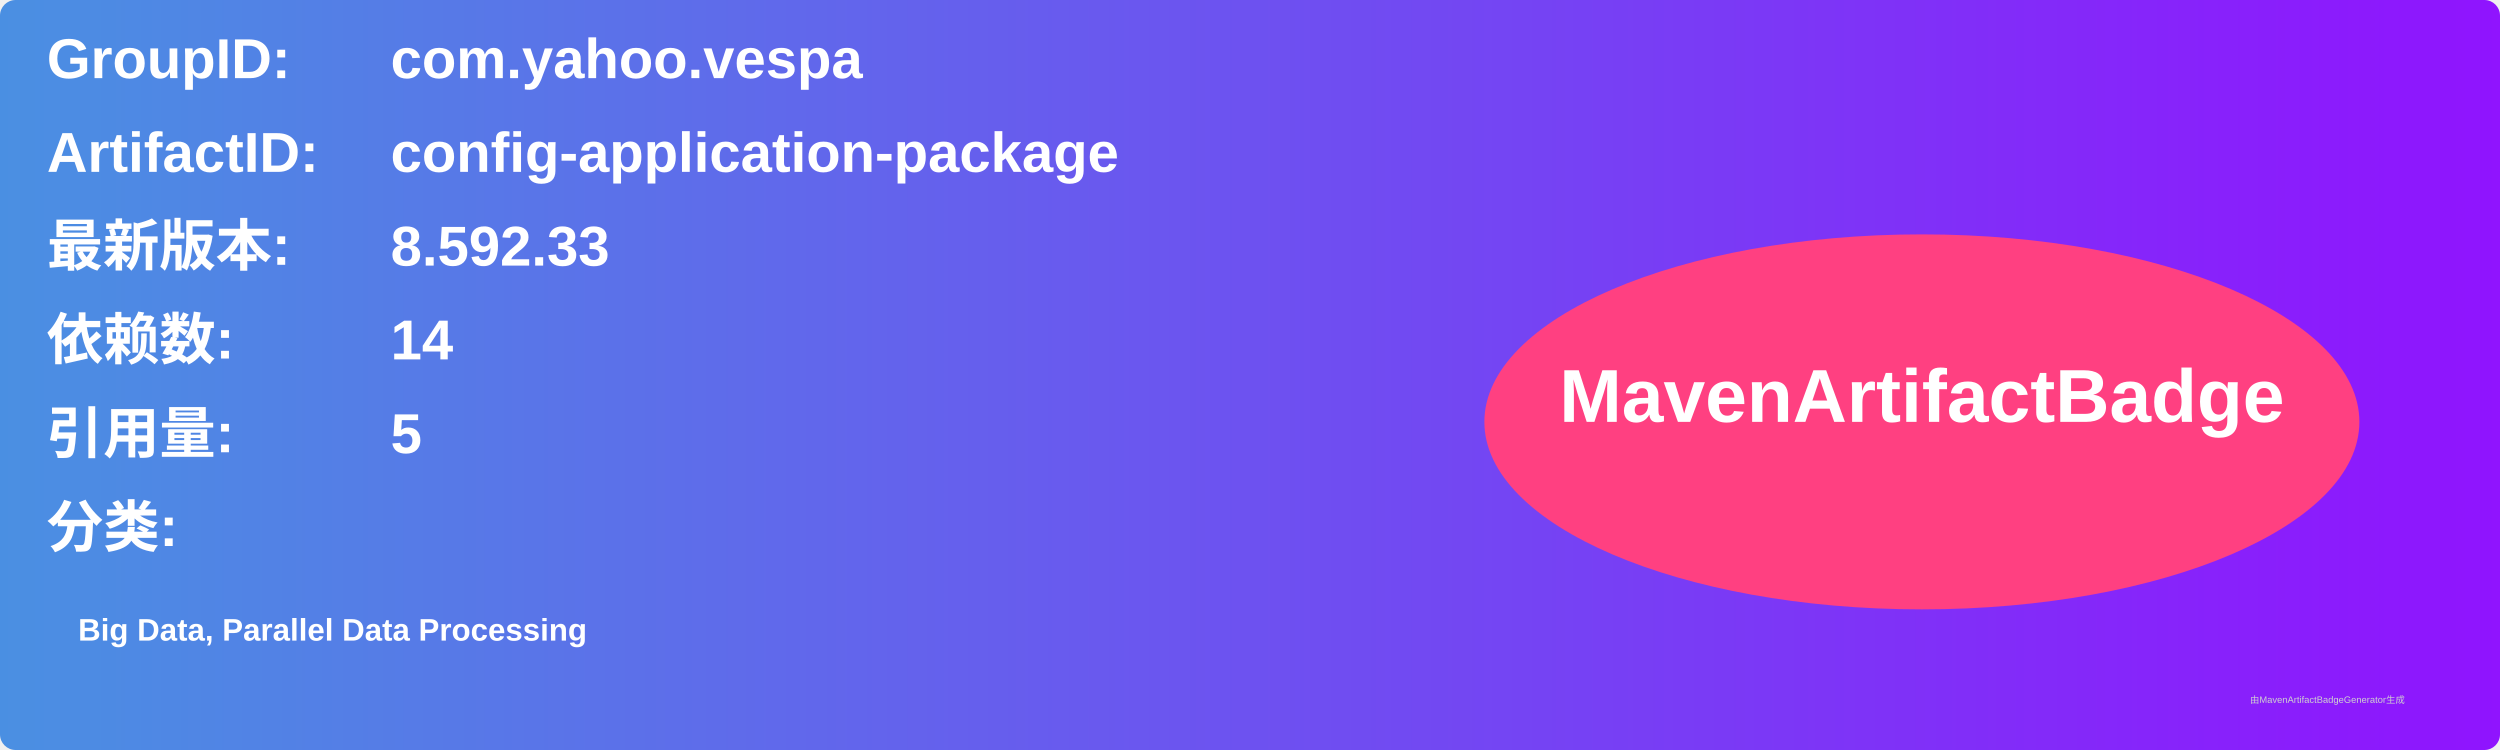
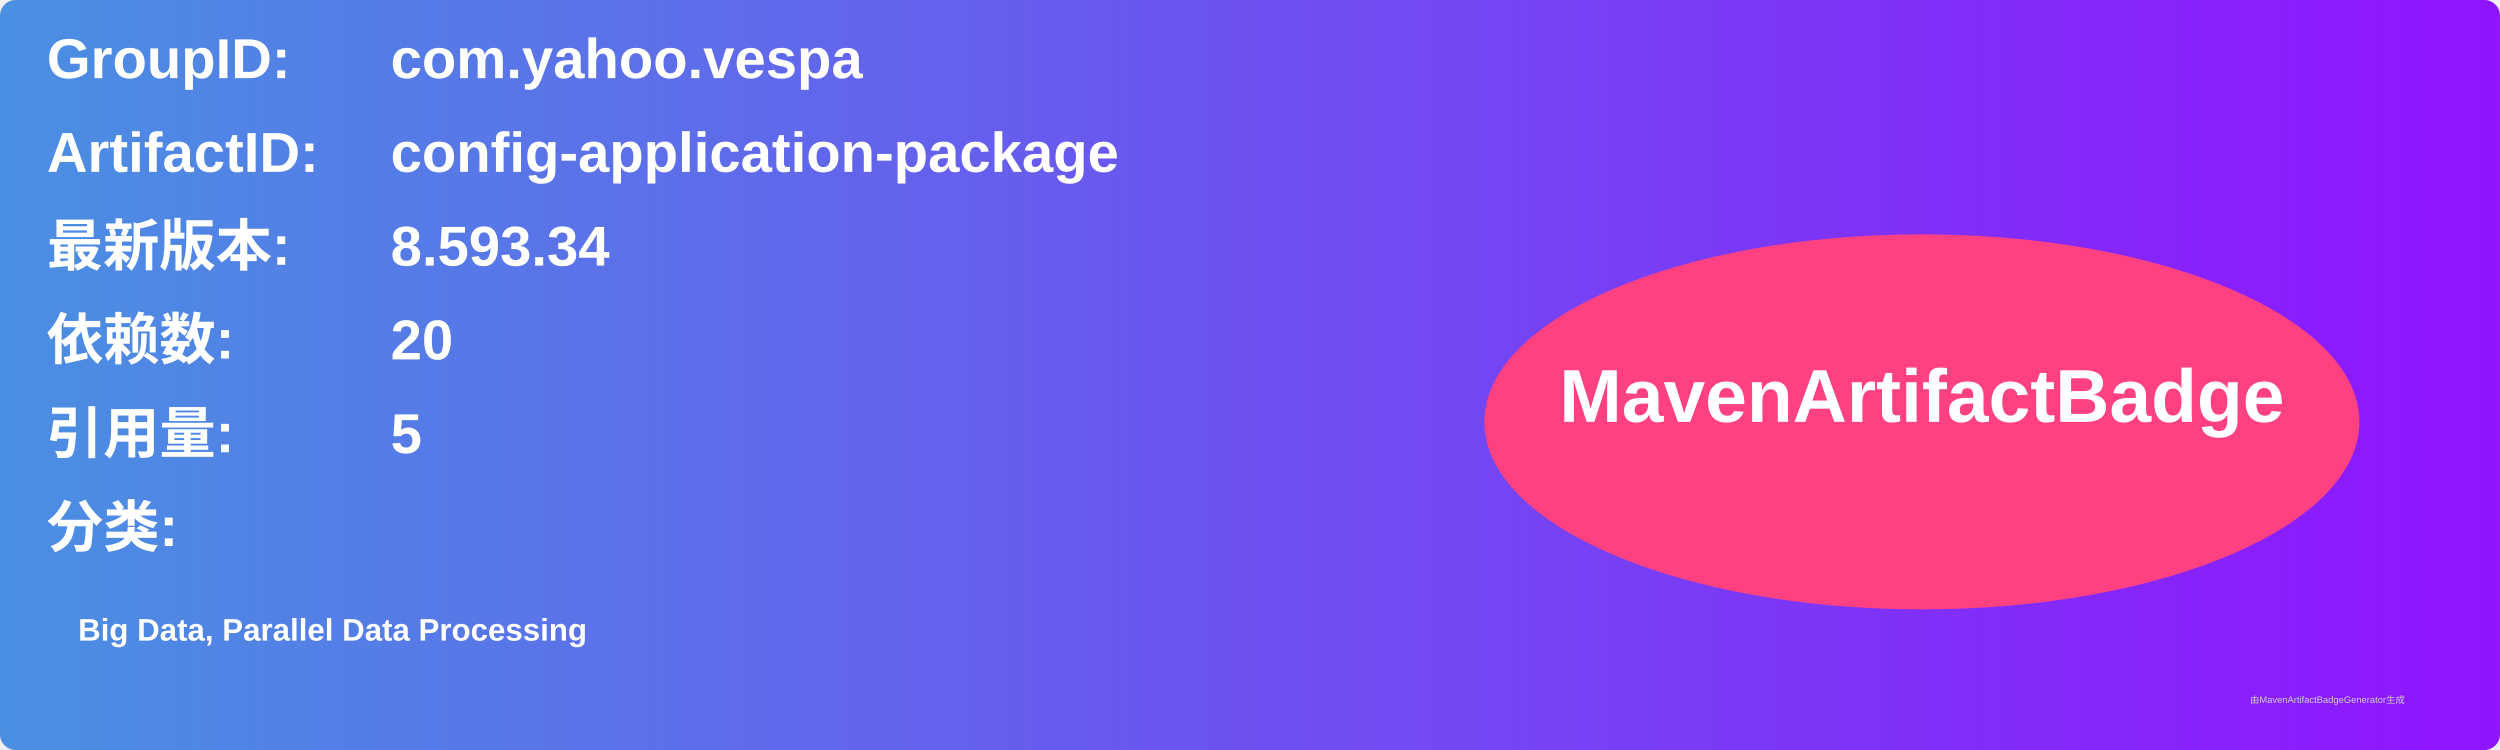
<svg xmlns="http://www.w3.org/2000/svg" width="800" height="240" viewBox="0 0 800 240">
  <linearGradient id="grad" x1="0%" y1="0%" x2="100%" y2="0%">
    <stop offset="0%" stop-color="#4a90e2" />
    <stop offset="100%" stop-color="#9013fe" />
  </linearGradient>
  <rect width="100%" height="100%" rx="5" ry="5" fill="url(#grad)" />
  <g transform="translate(15, 15)">
    <text x="0" y="10" font-family="Arial" font-size="18" fill="white" font-weight="bold" width="260">GroupID:</text>
    <text x="110" y="10" font-family="Arial" font-size="18" fill="white" font-weight="bold" width="460">com.yahoo.vespa</text>
    <text x="0" y="40" font-family="Arial" font-size="18" fill="white" font-weight="bold" width="260">ArtifactID:</text>
    <text x="110" y="40" font-family="Arial" font-size="18" fill="white" font-weight="bold" width="460">config-application-package</text>
    <text x="0" y="70" font-family="Arial" font-size="18" fill="white" font-weight="bold">最新版本:</text>
    <text x="110" y="70" font-family="Arial" font-size="18" fill="white" font-weight="bold">
-       <tspan font-weight="bold">8.592.33</tspan>
+       <tspan font-weight="bold">8.593.34</tspan>
    </text>
    <text x="0" y="100" font-family="Arial" font-size="18" fill="white" font-weight="bold">依赖数: </text>
    <text x="110" y="100" font-family="Arial" font-size="18" fill="white">
-       <tspan font-weight="bold">14</tspan>
+       <tspan font-weight="bold">20</tspan>
    </text>
    <text x="0" y="130" font-family="Arial" font-size="18" fill="white" font-weight="bold">引用量: </text>
    <text x="110" y="130" font-family="Arial" font-size="18" fill="white">
      <tspan font-weight="bold">5</tspan>
    </text>
    <text x="0" y="160" font-family="Arial" font-size="18" fill="white" font-weight="bold">分类:</text>
    <text x="10" y="190" font-family="Arial" font-size="10" fill="white">
      <tspan font-weight="bold">Big Data, Parallel Data Processing</tspan>
    </text>
    <ellipse cx="600" cy="120" rx="140" ry="60" fill="#ff4081" />
    <text x="600" y="120" text-anchor="middle" font-family="Arial" font-size="24" fill="white" font-weight="bold">MavenArtifactBadge</text>
  </g>
  <text x="720" y="225" font-family="Arial" font-size="3" fill="#d0d0d0">由MavenArtifactBadgeGenerator生成</text>
</svg>
